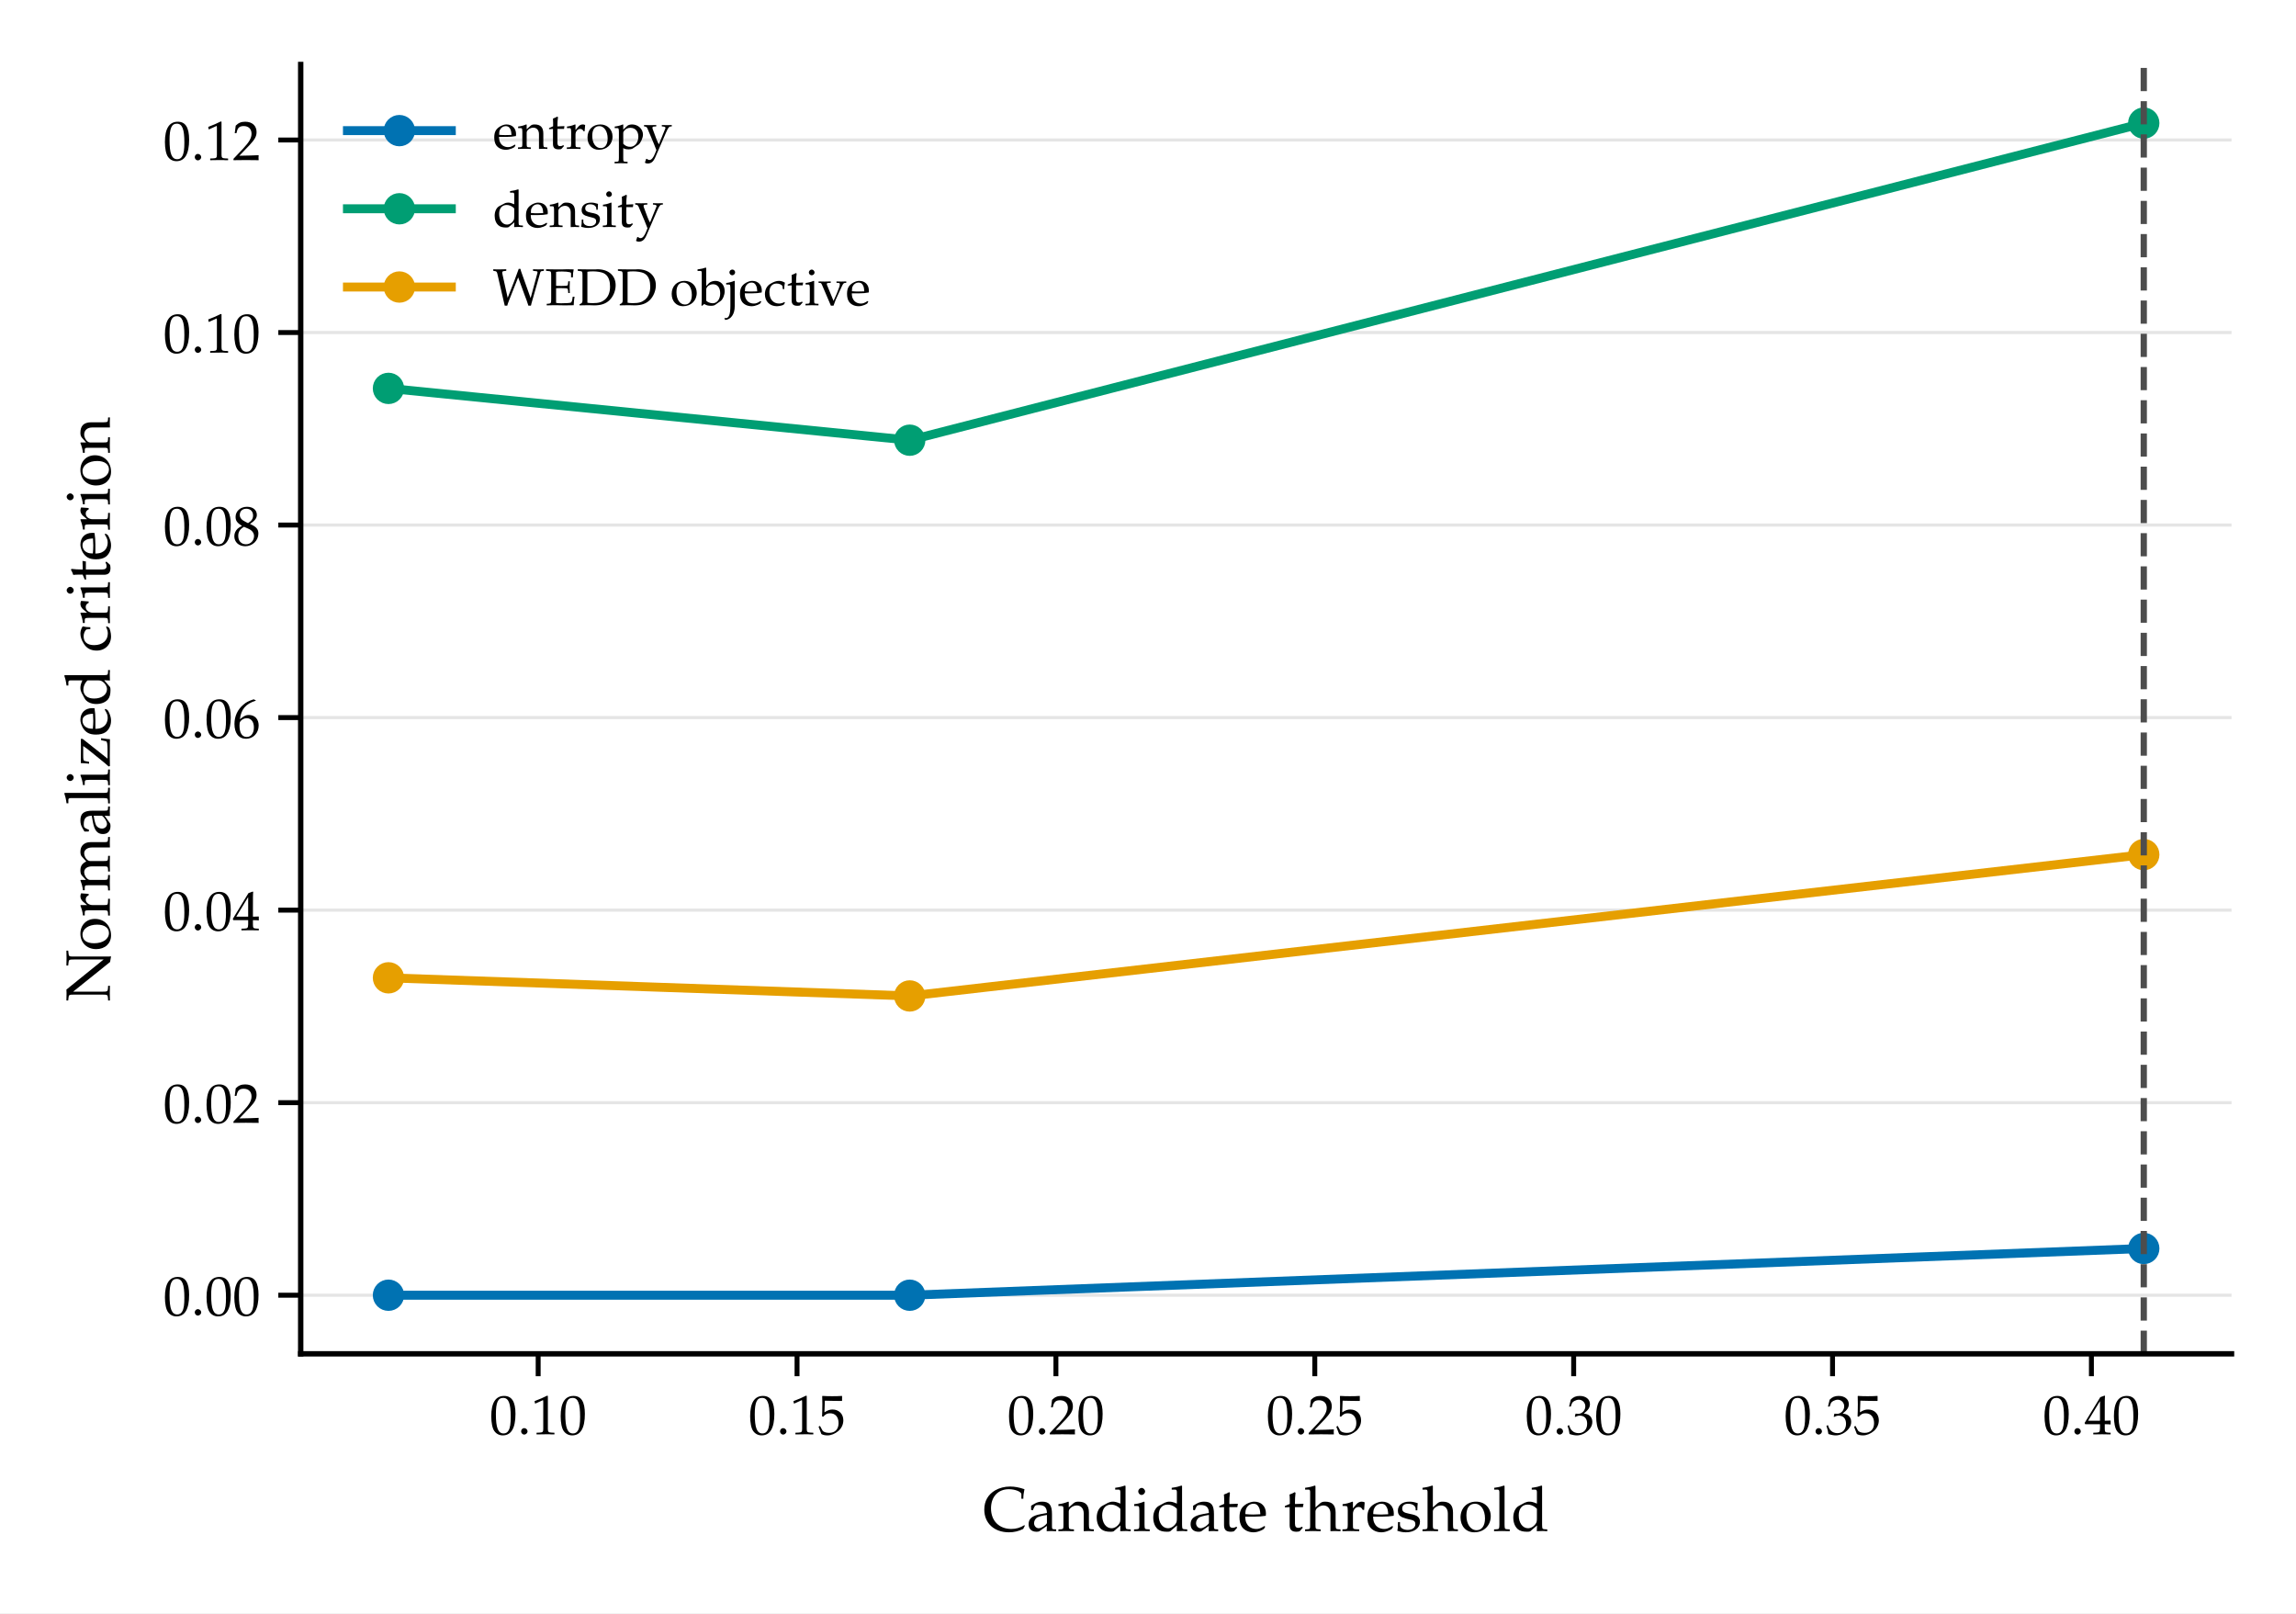
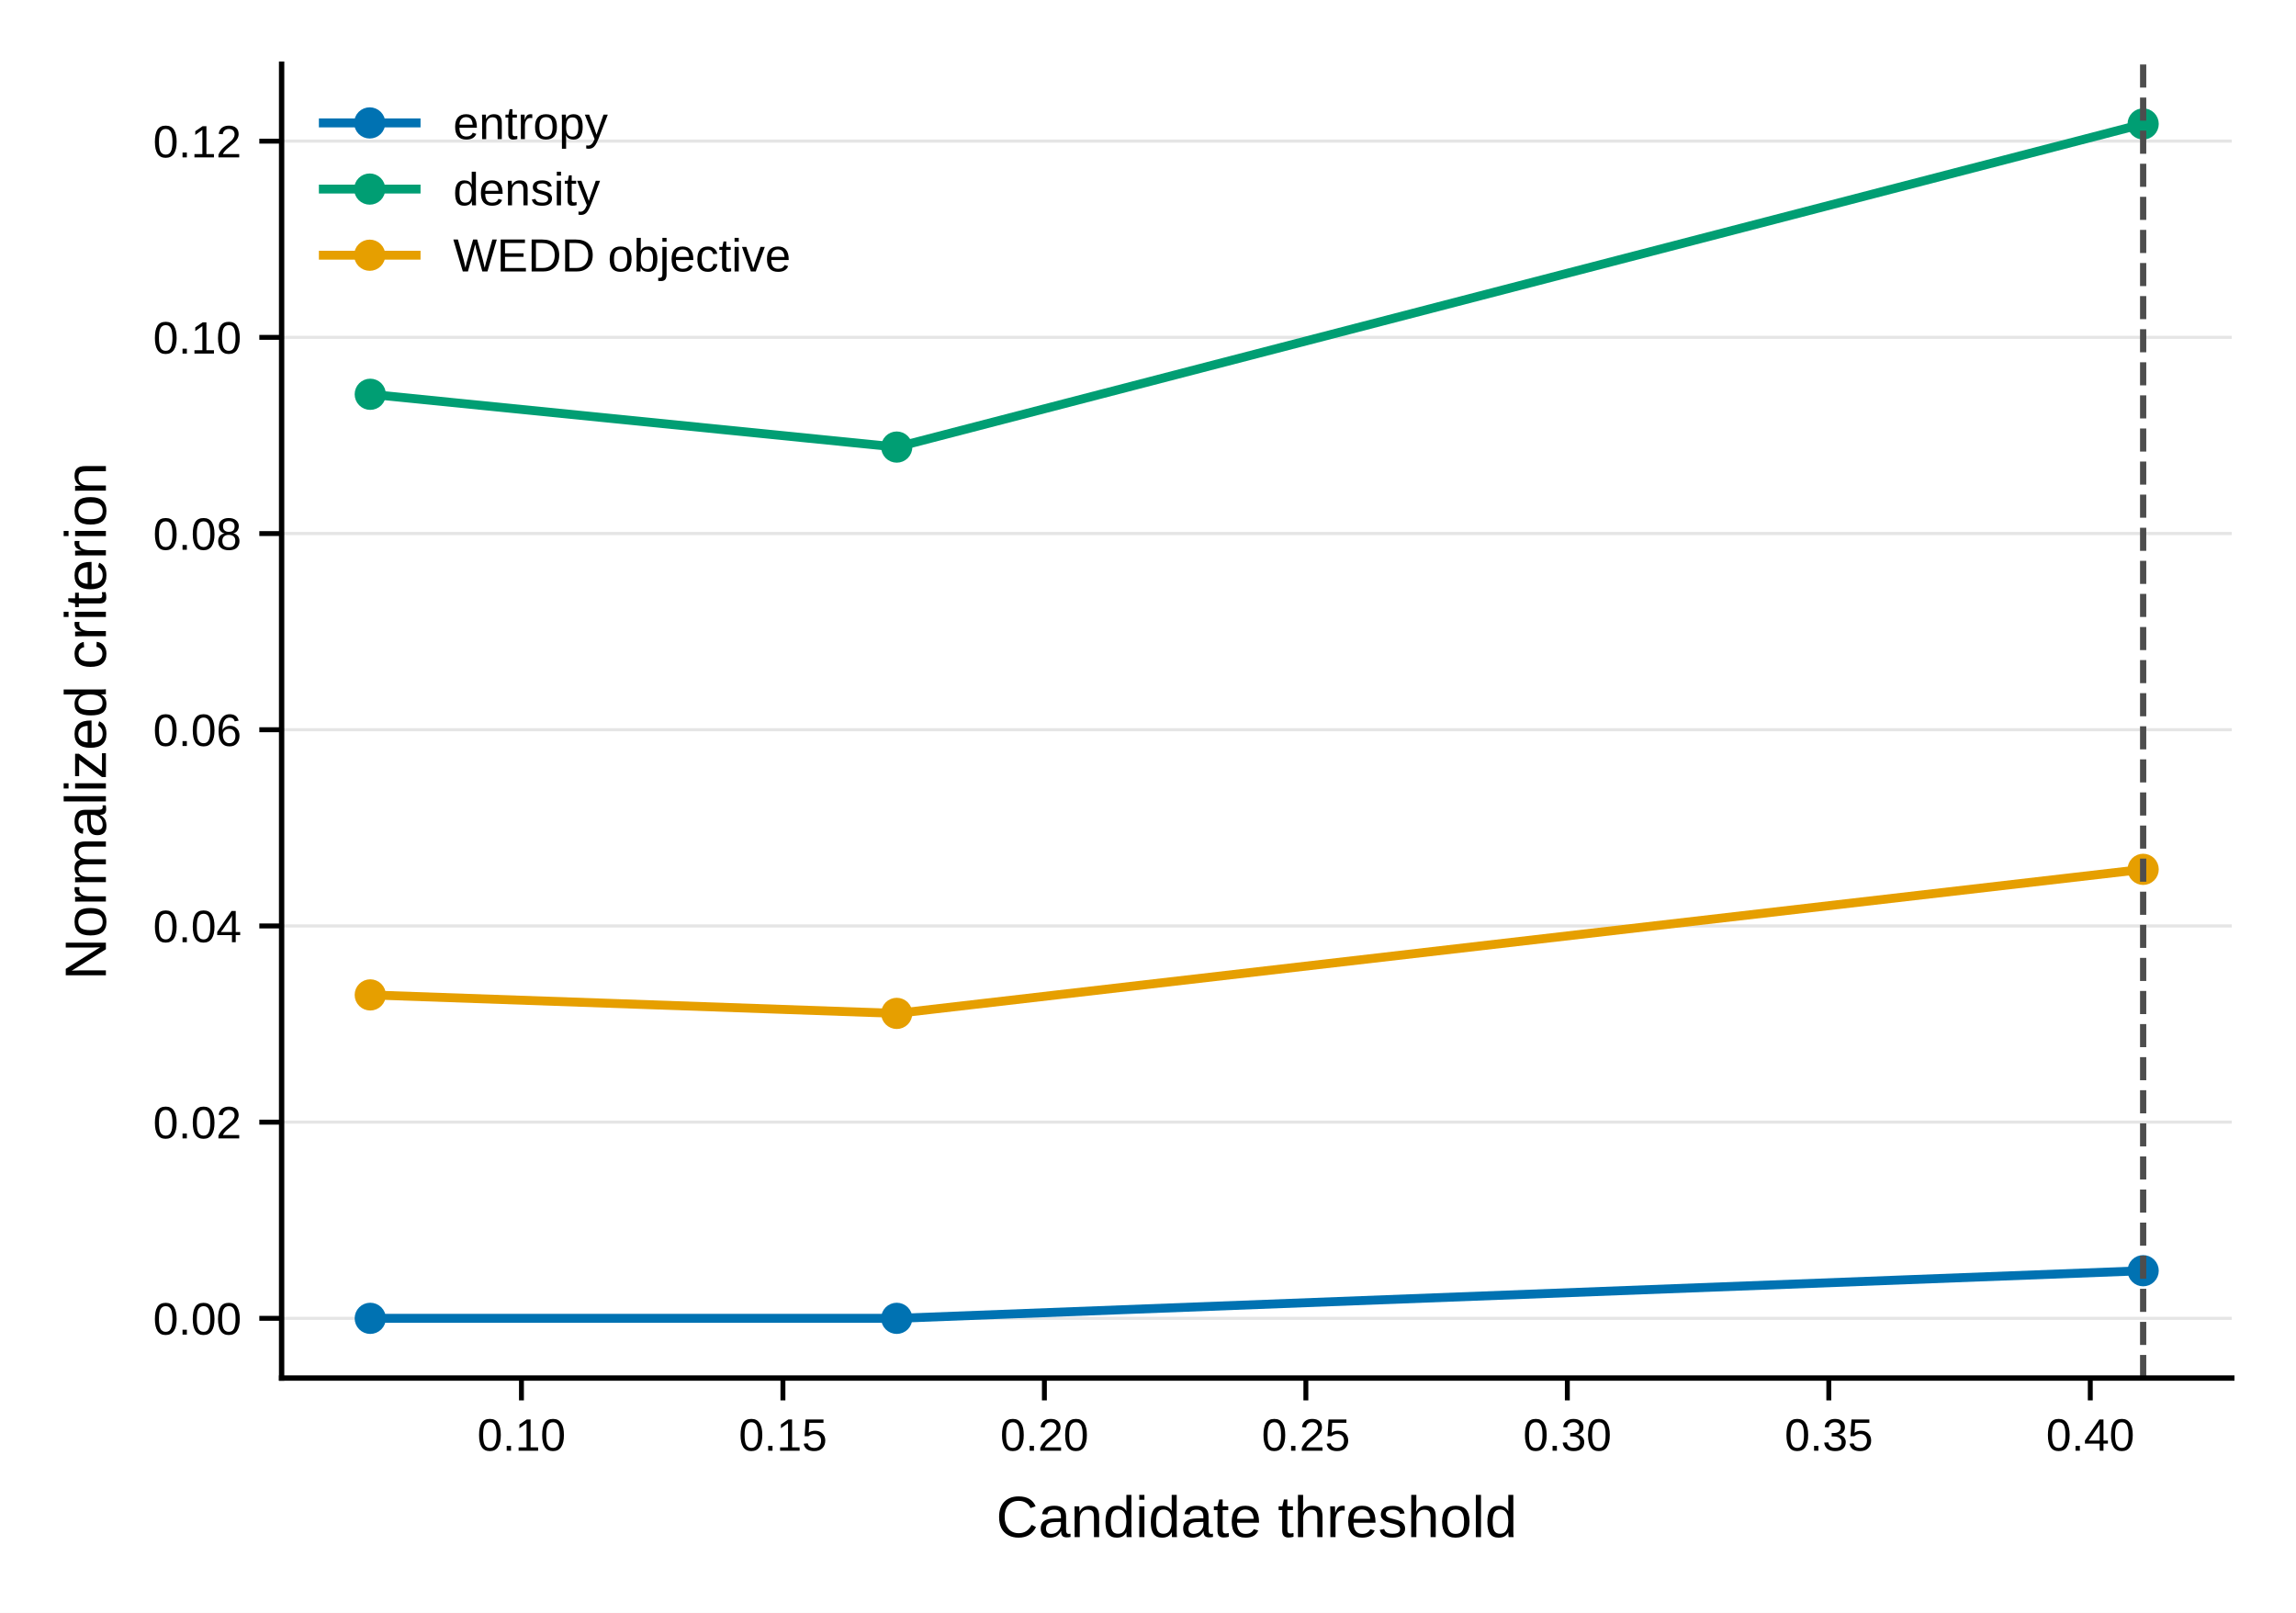
- <svg xmlns="http://www.w3.org/2000/svg" xmlns:xlink="http://www.w3.org/1999/xlink" width="256.408pt" height="180.112pt" viewBox="0 0 256.408 180.112" version="1.1">
+ <svg xmlns="http://www.w3.org/2000/svg" xmlns:xlink="http://www.w3.org/1999/xlink" width="257.474pt" height="180.836pt" viewBox="0 0 257.474 180.836" version="1.1">
  <defs>
    <style type="text/css">*{stroke-linejoin: round; stroke-linecap: butt}</style>
  </defs>
  <g id="figure_1">
    <g id="patch_1">
-       <path d="M 0 180.112  L 256.408 180.112  L 256.408 0  L 0 0  z " style="fill: #ffffff" />
+       <path d="M 0 180.836  L 257.474 180.836  L 257.474 0  L 0 0  z " style="fill: #ffffff" />
    </g>
    <g id="axes_1">
      <g id="patch_2">
-         <path d="M 33.581 151.154  L 249.208 151.154  L 249.208 7.2  L 33.581 7.2  z " style="fill: #ffffff" />
+         <path d="M 31.58 154.508  L 250.274 154.508  L 250.274 7.2  L 31.58 7.2  z " style="fill: #ffffff" />
      </g>
      <g id="matplotlib.axis_1">
        <g id="xtick_1">
          <g id="line2d_1">
            <defs>
-               <path id="m3a75f56330" d="M 0 0  L 0 2.5  " style="stroke: #000000; stroke-width: 0.55" />
+               <path id="mb6b973ce38" d="M 0 0  L 0 2.5  " style="stroke: #000000; stroke-width: 0.55" />
            </defs>
            <g>
-               <use xlink:href="#m3a75f56330" x="60.1" y="151.154" style="stroke: #000000; stroke-width: 0.55" />
+               <use xlink:href="#mb6b973ce38" x="58.476" y="154.508" style="stroke: #000000; stroke-width: 0.55" />
            </g>
          </g>
          <g id="text_1">
-             <text style="font-size: 6.2px; font-family: 'Palatino Linotype', 'Palatino', 'Book Antiqua', 'DejaVu Serif', serif; text-anchor: middle" x="60.1" y="160.138" transform="rotate(-0 60.09965 160.1377)">0.10</text>
+             <text style="font-size: 5.092px; font-family: 'Arial', 'Helvetica', 'DejaVu Sans', 'Liberation Sans', sans-serif; text-anchor: middle" x="58.476" y="162.653" transform="rotate(-0 58.47634 162.6532)">0.10</text>
          </g>
        </g>
        <g id="xtick_2">
          <g id="line2d_2">
            <g>
-               <use xlink:href="#m3a75f56330" x="89.01" y="151.154" style="stroke: #000000; stroke-width: 0.55" />
+               <use xlink:href="#mb6b973ce38" x="87.798" y="154.508" style="stroke: #000000; stroke-width: 0.55" />
            </g>
          </g>
          <g id="text_2">
-             <text style="font-size: 6.2px; font-family: 'Palatino Linotype', 'Palatino', 'Book Antiqua', 'DejaVu Serif', serif; text-anchor: middle" x="89.01" y="160.138" transform="rotate(-0 89.00989 160.1377)">0.15</text>
+             <text style="font-size: 5.092px; font-family: 'Arial', 'Helvetica', 'DejaVu Sans', 'Liberation Sans', sans-serif; text-anchor: middle" x="87.798" y="162.653" transform="rotate(-0 87.79773 162.6532)">0.15</text>
          </g>
        </g>
        <g id="xtick_3">
          <g id="line2d_3">
            <g>
-               <use xlink:href="#m3a75f56330" x="117.92" y="151.154" style="stroke: #000000; stroke-width: 0.55" />
+               <use xlink:href="#mb6b973ce38" x="117.119" y="154.508" style="stroke: #000000; stroke-width: 0.55" />
            </g>
          </g>
          <g id="text_3">
-             <text style="font-size: 6.2px; font-family: 'Palatino Linotype', 'Palatino', 'Book Antiqua', 'DejaVu Serif', serif; text-anchor: middle" x="117.92" y="160.138" transform="rotate(-0 117.9201 160.1377)">0.20</text>
+             <text style="font-size: 5.092px; font-family: 'Arial', 'Helvetica', 'DejaVu Sans', 'Liberation Sans', sans-serif; text-anchor: middle" x="117.119" y="162.653" transform="rotate(-0 117.1191 162.6532)">0.20</text>
          </g>
        </g>
        <g id="xtick_4">
          <g id="line2d_4">
            <g>
-               <use xlink:href="#m3a75f56330" x="146.83" y="151.154" style="stroke: #000000; stroke-width: 0.55" />
+               <use xlink:href="#mb6b973ce38" x="146.441" y="154.508" style="stroke: #000000; stroke-width: 0.55" />
            </g>
          </g>
          <g id="text_4">
-             <text style="font-size: 6.2px; font-family: 'Palatino Linotype', 'Palatino', 'Book Antiqua', 'DejaVu Serif', serif; text-anchor: middle" x="146.83" y="160.138" transform="rotate(-0 146.8304 160.1377)">0.25</text>
+             <text style="font-size: 5.092px; font-family: 'Arial', 'Helvetica', 'DejaVu Sans', 'Liberation Sans', sans-serif; text-anchor: middle" x="146.441" y="162.653" transform="rotate(-0 146.4405 162.6532)">0.25</text>
          </g>
        </g>
        <g id="xtick_5">
          <g id="line2d_5">
            <g>
-               <use xlink:href="#m3a75f56330" x="175.741" y="151.154" style="stroke: #000000; stroke-width: 0.55" />
+               <use xlink:href="#mb6b973ce38" x="175.762" y="154.508" style="stroke: #000000; stroke-width: 0.55" />
            </g>
          </g>
          <g id="text_5">
-             <text style="font-size: 6.2px; font-family: 'Palatino Linotype', 'Palatino', 'Book Antiqua', 'DejaVu Serif', serif; text-anchor: middle" x="175.741" y="160.138" transform="rotate(-0 175.7406 160.1377)">0.30</text>
+             <text style="font-size: 5.092px; font-family: 'Arial', 'Helvetica', 'DejaVu Sans', 'Liberation Sans', sans-serif; text-anchor: middle" x="175.762" y="162.653" transform="rotate(-0 175.7619 162.6532)">0.30</text>
          </g>
        </g>
        <g id="xtick_6">
          <g id="line2d_6">
            <g>
-               <use xlink:href="#m3a75f56330" x="204.651" y="151.154" style="stroke: #000000; stroke-width: 0.55" />
+               <use xlink:href="#mb6b973ce38" x="205.083" y="154.508" style="stroke: #000000; stroke-width: 0.55" />
            </g>
          </g>
          <g id="text_6">
-             <text style="font-size: 6.2px; font-family: 'Palatino Linotype', 'Palatino', 'Book Antiqua', 'DejaVu Serif', serif; text-anchor: middle" x="204.651" y="160.138" transform="rotate(-0 204.6509 160.1377)">0.35</text>
+             <text style="font-size: 5.092px; font-family: 'Arial', 'Helvetica', 'DejaVu Sans', 'Liberation Sans', sans-serif; text-anchor: middle" x="205.083" y="162.653" transform="rotate(-0 205.0833 162.6532)">0.35</text>
          </g>
        </g>
        <g id="xtick_7">
          <g id="line2d_7">
            <g>
-               <use xlink:href="#m3a75f56330" x="233.561" y="151.154" style="stroke: #000000; stroke-width: 0.55" />
+               <use xlink:href="#mb6b973ce38" x="234.405" y="154.508" style="stroke: #000000; stroke-width: 0.55" />
            </g>
          </g>
          <g id="text_7">
-             <text style="font-size: 6.2px; font-family: 'Palatino Linotype', 'Palatino', 'Book Antiqua', 'DejaVu Serif', serif; text-anchor: middle" x="233.561" y="160.138" transform="rotate(-0 233.5611 160.1377)">0.40</text>
+             <text style="font-size: 5.092px; font-family: 'Arial', 'Helvetica', 'DejaVu Sans', 'Liberation Sans', sans-serif; text-anchor: middle" x="234.405" y="162.653" transform="rotate(-0 234.4047 162.6532)">0.40</text>
          </g>
        </g>
        <g id="text_8">
-           <text style="font-size: 7px; font-family: 'Palatino Linotype', 'Palatino', 'Book Antiqua', 'DejaVu Serif', serif; text-anchor: middle" x="141.394" y="170.943" transform="rotate(-0 141.3942 170.9433)">Candidate threshold</text>
+           <text style="font-size: 6.528px; font-family: 'Arial', 'Helvetica', 'DejaVu Sans', 'Liberation Sans', sans-serif; text-anchor: middle" x="140.927" y="172.338" transform="rotate(-0 140.927 172.3381)">Candidate threshold</text>
        </g>
      </g>
      <g id="matplotlib.axis_2">
        <g id="ytick_1">
          <g id="line2d_8">
-             <path d="M 33.581 144.611  L 249.208 144.611  " clip-path="url(#p97f27e0805)" style="fill: none; stroke: #d8d8d8; stroke-opacity: 0.65; stroke-width: 0.35; stroke-linecap: square" />
+             <path d="M 31.58 147.812  L 250.274 147.812  " clip-path="url(#pea8a7417a8)" style="fill: none; stroke: #d8d8d8; stroke-opacity: 0.65; stroke-width: 0.35; stroke-linecap: square" />
          </g>
          <g id="line2d_9">
            <defs>
-               <path id="me4cc180830" d="M 0 0  L -2.5 0  " style="stroke: #000000; stroke-width: 0.55" />
+               <path id="ma23a883715" d="M 0 0  L -2.5 0  " style="stroke: #000000; stroke-width: 0.55" />
            </defs>
            <g>
-               <use xlink:href="#me4cc180830" x="33.581" y="144.611" style="stroke: #000000; stroke-width: 0.55" />
+               <use xlink:href="#ma23a883715" x="31.58" y="147.812" style="stroke: #000000; stroke-width: 0.55" />
            </g>
          </g>
          <g id="text_9">
-             <text style="font-size: 6.2px; font-family: 'Palatino Linotype', 'Palatino', 'Book Antiqua', 'DejaVu Serif', serif; text-anchor: end" x="29.081" y="146.853" transform="rotate(-0 29.08063 146.8526)">0.00</text>
+             <text style="font-size: 5.092px; font-family: 'Arial', 'Helvetica', 'DejaVu Sans', 'Liberation Sans', sans-serif; text-anchor: end" x="27.08" y="149.635" transform="rotate(-0 27.08018 149.6349)">0.00</text>
          </g>
        </g>
        <g id="ytick_2">
          <g id="line2d_10">
-             <path d="M 33.581 123.114  L 249.208 123.114  " clip-path="url(#p97f27e0805)" style="fill: none; stroke: #d8d8d8; stroke-opacity: 0.65; stroke-width: 0.35; stroke-linecap: square" />
+             <path d="M 31.58 125.815  L 250.274 125.815  " clip-path="url(#pea8a7417a8)" style="fill: none; stroke: #d8d8d8; stroke-opacity: 0.65; stroke-width: 0.35; stroke-linecap: square" />
          </g>
          <g id="line2d_11">
            <g>
-               <use xlink:href="#me4cc180830" x="33.581" y="123.114" style="stroke: #000000; stroke-width: 0.55" />
+               <use xlink:href="#ma23a883715" x="31.58" y="125.815" style="stroke: #000000; stroke-width: 0.55" />
            </g>
          </g>
          <g id="text_10">
-             <text style="font-size: 6.2px; font-family: 'Palatino Linotype', 'Palatino', 'Book Antiqua', 'DejaVu Serif', serif; text-anchor: end" x="29.081" y="125.356" transform="rotate(-0 29.08063 125.3557)">0.02</text>
+             <text style="font-size: 5.092px; font-family: 'Arial', 'Helvetica', 'DejaVu Sans', 'Liberation Sans', sans-serif; text-anchor: end" x="27.08" y="127.637" transform="rotate(-0 27.08018 127.6371)">0.02</text>
          </g>
        </g>
        <g id="ytick_3">
          <g id="line2d_12">
-             <path d="M 33.581 101.617  L 249.208 101.617  " clip-path="url(#p97f27e0805)" style="fill: none; stroke: #d8d8d8; stroke-opacity: 0.65; stroke-width: 0.35; stroke-linecap: square" />
+             <path d="M 31.58 103.817  L 250.274 103.817  " clip-path="url(#pea8a7417a8)" style="fill: none; stroke: #d8d8d8; stroke-opacity: 0.65; stroke-width: 0.35; stroke-linecap: square" />
          </g>
          <g id="line2d_13">
            <g>
-               <use xlink:href="#me4cc180830" x="33.581" y="101.617" style="stroke: #000000; stroke-width: 0.55" />
+               <use xlink:href="#ma23a883715" x="31.58" y="103.817" style="stroke: #000000; stroke-width: 0.55" />
            </g>
          </g>
          <g id="text_11">
-             <text style="font-size: 6.2px; font-family: 'Palatino Linotype', 'Palatino', 'Book Antiqua', 'DejaVu Serif', serif; text-anchor: end" x="29.081" y="103.859" transform="rotate(-0 29.08063 103.8588)">0.04</text>
+             <text style="font-size: 5.092px; font-family: 'Arial', 'Helvetica', 'DejaVu Sans', 'Liberation Sans', sans-serif; text-anchor: end" x="27.08" y="105.639" transform="rotate(-0 27.08018 105.6393)">0.04</text>
          </g>
        </g>
        <g id="ytick_4">
          <g id="line2d_14">
-             <path d="M 33.581 80.12  L 249.208 80.12  " clip-path="url(#p97f27e0805)" style="fill: none; stroke: #d8d8d8; stroke-opacity: 0.65; stroke-width: 0.35; stroke-linecap: square" />
+             <path d="M 31.58 81.819  L 250.274 81.819  " clip-path="url(#pea8a7417a8)" style="fill: none; stroke: #d8d8d8; stroke-opacity: 0.65; stroke-width: 0.35; stroke-linecap: square" />
          </g>
          <g id="line2d_15">
            <g>
-               <use xlink:href="#me4cc180830" x="33.581" y="80.12" style="stroke: #000000; stroke-width: 0.55" />
+               <use xlink:href="#ma23a883715" x="31.58" y="81.819" style="stroke: #000000; stroke-width: 0.55" />
            </g>
          </g>
          <g id="text_12">
-             <text style="font-size: 6.2px; font-family: 'Palatino Linotype', 'Palatino', 'Book Antiqua', 'DejaVu Serif', serif; text-anchor: end" x="29.081" y="82.362" transform="rotate(-0 29.08063 82.36184)">0.06</text>
+             <text style="font-size: 5.092px; font-family: 'Arial', 'Helvetica', 'DejaVu Sans', 'Liberation Sans', sans-serif; text-anchor: end" x="27.08" y="83.642" transform="rotate(-0 27.08018 83.64157)">0.06</text>
          </g>
        </g>
        <g id="ytick_5">
          <g id="line2d_16">
-             <path d="M 33.581 58.623  L 249.208 58.623  " clip-path="url(#p97f27e0805)" style="fill: none; stroke: #d8d8d8; stroke-opacity: 0.65; stroke-width: 0.35; stroke-linecap: square" />
+             <path d="M 31.58 59.821  L 250.274 59.821  " clip-path="url(#pea8a7417a8)" style="fill: none; stroke: #d8d8d8; stroke-opacity: 0.65; stroke-width: 0.35; stroke-linecap: square" />
          </g>
          <g id="line2d_17">
            <g>
-               <use xlink:href="#me4cc180830" x="33.581" y="58.623" style="stroke: #000000; stroke-width: 0.55" />
+               <use xlink:href="#ma23a883715" x="31.58" y="59.821" style="stroke: #000000; stroke-width: 0.55" />
            </g>
          </g>
          <g id="text_13">
-             <text style="font-size: 6.2px; font-family: 'Palatino Linotype', 'Palatino', 'Book Antiqua', 'DejaVu Serif', serif; text-anchor: end" x="29.081" y="60.865" transform="rotate(-0 29.08063 60.86493)">0.08</text>
+             <text style="font-size: 5.092px; font-family: 'Arial', 'Helvetica', 'DejaVu Sans', 'Liberation Sans', sans-serif; text-anchor: end" x="27.08" y="61.644" transform="rotate(-0 27.08018 61.64379)">0.08</text>
          </g>
        </g>
        <g id="ytick_6">
          <g id="line2d_18">
-             <path d="M 33.581 37.126  L 249.208 37.126  " clip-path="url(#p97f27e0805)" style="fill: none; stroke: #d8d8d8; stroke-opacity: 0.65; stroke-width: 0.35; stroke-linecap: square" />
+             <path d="M 31.58 37.824  L 250.274 37.824  " clip-path="url(#pea8a7417a8)" style="fill: none; stroke: #d8d8d8; stroke-opacity: 0.65; stroke-width: 0.35; stroke-linecap: square" />
          </g>
          <g id="line2d_19">
            <g>
-               <use xlink:href="#me4cc180830" x="33.581" y="37.126" style="stroke: #000000; stroke-width: 0.55" />
+               <use xlink:href="#ma23a883715" x="31.58" y="37.824" style="stroke: #000000; stroke-width: 0.55" />
            </g>
          </g>
          <g id="text_14">
-             <text style="font-size: 6.2px; font-family: 'Palatino Linotype', 'Palatino', 'Book Antiqua', 'DejaVu Serif', serif; text-anchor: end" x="29.081" y="39.368" transform="rotate(-0 29.08063 39.36801)">0.10</text>
+             <text style="font-size: 5.092px; font-family: 'Arial', 'Helvetica', 'DejaVu Sans', 'Liberation Sans', sans-serif; text-anchor: end" x="27.08" y="39.646" transform="rotate(-0 27.08018 39.64601)">0.10</text>
          </g>
        </g>
        <g id="ytick_7">
          <g id="line2d_20">
-             <path d="M 33.581 15.629  L 249.208 15.629  " clip-path="url(#p97f27e0805)" style="fill: none; stroke: #d8d8d8; stroke-opacity: 0.65; stroke-width: 0.35; stroke-linecap: square" />
+             <path d="M 31.58 15.826  L 250.274 15.826  " clip-path="url(#pea8a7417a8)" style="fill: none; stroke: #d8d8d8; stroke-opacity: 0.65; stroke-width: 0.35; stroke-linecap: square" />
          </g>
          <g id="line2d_21">
            <g>
-               <use xlink:href="#me4cc180830" x="33.581" y="15.629" style="stroke: #000000; stroke-width: 0.55" />
+               <use xlink:href="#ma23a883715" x="31.58" y="15.826" style="stroke: #000000; stroke-width: 0.55" />
            </g>
          </g>
          <g id="text_15">
-             <text style="font-size: 6.2px; font-family: 'Palatino Linotype', 'Palatino', 'Book Antiqua', 'DejaVu Serif', serif; text-anchor: end" x="29.081" y="17.871" transform="rotate(-0 29.08063 17.8711)">0.12</text>
+             <text style="font-size: 5.092px; font-family: 'Arial', 'Helvetica', 'DejaVu Sans', 'Liberation Sans', sans-serif; text-anchor: end" x="27.08" y="17.648" transform="rotate(-0 27.08018 17.64823)">0.12</text>
          </g>
        </g>
        <g id="text_16">
-           <text style="font-size: 7px; font-family: 'Palatino Linotype', 'Palatino', 'Book Antiqua', 'DejaVu Serif', serif; text-anchor: middle" x="12.262" y="79.177" transform="rotate(-90 12.26187 79.17714)">Normalized criterion</text>
+           <text style="font-size: 6.528px; font-family: 'Arial', 'Helvetica', 'DejaVu Sans', 'Liberation Sans', sans-serif; text-anchor: middle" x="11.873" y="80.854" transform="rotate(-90 11.87289 80.85415)">Normalized criterion</text>
        </g>
      </g>
      <g id="line2d_22">
-         <path d="M 43.382 144.611  L 101.595 144.611  L 239.407 139.392  " clip-path="url(#p97f27e0805)" style="fill: none; stroke: #0072b2; stroke-linecap: square" />
+         <path d="M 41.521 147.812  L 100.561 147.812  L 240.333 142.472  " clip-path="url(#pea8a7417a8)" style="fill: none; stroke: #0072b2; stroke-linecap: square" />
        <defs>
-           <path id="m407182e01f" d="M 0 1.25  C 0.332 1.25 0.649 1.118 0.884 0.884  C 1.118 0.649 1.25 0.332 1.25 0  C 1.25 -0.332 1.118 -0.649 0.884 -0.884  C 0.649 -1.118 0.332 -1.25 0 -1.25  C -0.332 -1.25 -0.649 -1.118 -0.884 -0.884  C -1.118 -0.649 -1.25 -0.332 -1.25 0  C -1.25 0.332 -1.118 0.649 -0.884 0.884  C -0.649 1.118 -0.332 1.25 0 1.25  z " style="stroke: #0072b2" />
+           <path id="m7be5d9b308" d="M 0 1.25  C 0.332 1.25 0.649 1.118 0.884 0.884  C 1.118 0.649 1.25 0.332 1.25 0  C 1.25 -0.332 1.118 -0.649 0.884 -0.884  C 0.649 -1.118 0.332 -1.25 0 -1.25  C -0.332 -1.25 -0.649 -1.118 -0.884 -0.884  C -1.118 -0.649 -1.25 -0.332 -1.25 0  C -1.25 0.332 -1.118 0.649 -0.884 0.884  C -0.649 1.118 -0.332 1.25 0 1.25  z " style="stroke: #0072b2" />
        </defs>
-         <g clip-path="url(#p97f27e0805)">
-           <use xlink:href="#m407182e01f" x="43.382" y="144.611" style="fill: #0072b2; stroke: #0072b2" />
-           <use xlink:href="#m407182e01f" x="101.595" y="144.611" style="fill: #0072b2; stroke: #0072b2" />
-           <use xlink:href="#m407182e01f" x="239.407" y="139.392" style="fill: #0072b2; stroke: #0072b2" />
+         <g clip-path="url(#pea8a7417a8)">
+           <use xlink:href="#m7be5d9b308" x="41.521" y="147.812" style="fill: #0072b2; stroke: #0072b2" />
+           <use xlink:href="#m7be5d9b308" x="100.561" y="147.812" style="fill: #0072b2; stroke: #0072b2" />
+           <use xlink:href="#m7be5d9b308" x="240.333" y="142.472" style="fill: #0072b2; stroke: #0072b2" />
        </g>
      </g>
      <g id="line2d_23">
-         <path d="M 43.382 43.364  L 101.595 49.149  L 239.407 13.743  " clip-path="url(#p97f27e0805)" style="fill: none; stroke: #009e73; stroke-linecap: square" />
+         <path d="M 41.521 44.207  L 100.561 50.126  L 240.333 13.896  " clip-path="url(#pea8a7417a8)" style="fill: none; stroke: #009e73; stroke-linecap: square" />
        <defs>
-           <path id="m4217350385" d="M 0 1.25  C 0.332 1.25 0.649 1.118 0.884 0.884  C 1.118 0.649 1.25 0.332 1.25 0  C 1.25 -0.332 1.118 -0.649 0.884 -0.884  C 0.649 -1.118 0.332 -1.25 0 -1.25  C -0.332 -1.25 -0.649 -1.118 -0.884 -0.884  C -1.118 -0.649 -1.25 -0.332 -1.25 0  C -1.25 0.332 -1.118 0.649 -0.884 0.884  C -0.649 1.118 -0.332 1.25 0 1.25  z " style="stroke: #009e73" />
+           <path id="m281f3facdb" d="M 0 1.25  C 0.332 1.25 0.649 1.118 0.884 0.884  C 1.118 0.649 1.25 0.332 1.25 0  C 1.25 -0.332 1.118 -0.649 0.884 -0.884  C 0.649 -1.118 0.332 -1.25 0 -1.25  C -0.332 -1.25 -0.649 -1.118 -0.884 -0.884  C -1.118 -0.649 -1.25 -0.332 -1.25 0  C -1.25 0.332 -1.118 0.649 -0.884 0.884  C -0.649 1.118 -0.332 1.25 0 1.25  z " style="stroke: #009e73" />
        </defs>
-         <g clip-path="url(#p97f27e0805)">
-           <use xlink:href="#m4217350385" x="43.382" y="43.364" style="fill: #009e73; stroke: #009e73" />
-           <use xlink:href="#m4217350385" x="101.595" y="49.149" style="fill: #009e73; stroke: #009e73" />
-           <use xlink:href="#m4217350385" x="239.407" y="13.743" style="fill: #009e73; stroke: #009e73" />
+         <g clip-path="url(#pea8a7417a8)">
+           <use xlink:href="#m281f3facdb" x="41.521" y="44.207" style="fill: #009e73; stroke: #009e73" />
+           <use xlink:href="#m281f3facdb" x="100.561" y="50.126" style="fill: #009e73; stroke: #009e73" />
+           <use xlink:href="#m281f3facdb" x="240.333" y="13.896" style="fill: #009e73; stroke: #009e73" />
        </g>
      </g>
      <g id="line2d_24">
-         <path d="M 43.382 109.174  L 101.595 111.199  L 239.407 95.415  " clip-path="url(#p97f27e0805)" style="fill: none; stroke: #e69f00; stroke-linecap: square" />
+         <path d="M 41.521 111.55  L 100.561 113.622  L 240.333 97.47  " clip-path="url(#pea8a7417a8)" style="fill: none; stroke: #e69f00; stroke-linecap: square" />
        <defs>
-           <path id="made0c18282" d="M 0 1.25  C 0.332 1.25 0.649 1.118 0.884 0.884  C 1.118 0.649 1.25 0.332 1.25 0  C 1.25 -0.332 1.118 -0.649 0.884 -0.884  C 0.649 -1.118 0.332 -1.25 0 -1.25  C -0.332 -1.25 -0.649 -1.118 -0.884 -0.884  C -1.118 -0.649 -1.25 -0.332 -1.25 0  C -1.25 0.332 -1.118 0.649 -0.884 0.884  C -0.649 1.118 -0.332 1.25 0 1.25  z " style="stroke: #e69f00" />
+           <path id="mf0b05f41a2" d="M 0 1.25  C 0.332 1.25 0.649 1.118 0.884 0.884  C 1.118 0.649 1.25 0.332 1.25 0  C 1.25 -0.332 1.118 -0.649 0.884 -0.884  C 0.649 -1.118 0.332 -1.25 0 -1.25  C -0.332 -1.25 -0.649 -1.118 -0.884 -0.884  C -1.118 -0.649 -1.25 -0.332 -1.25 0  C -1.25 0.332 -1.118 0.649 -0.884 0.884  C -0.649 1.118 -0.332 1.25 0 1.25  z " style="stroke: #e69f00" />
        </defs>
-         <g clip-path="url(#p97f27e0805)">
-           <use xlink:href="#made0c18282" x="43.382" y="109.174" style="fill: #e69f00; stroke: #e69f00" />
-           <use xlink:href="#made0c18282" x="101.595" y="111.199" style="fill: #e69f00; stroke: #e69f00" />
-           <use xlink:href="#made0c18282" x="239.407" y="95.415" style="fill: #e69f00; stroke: #e69f00" />
+         <g clip-path="url(#pea8a7417a8)">
+           <use xlink:href="#mf0b05f41a2" x="41.521" y="111.55" style="fill: #e69f00; stroke: #e69f00" />
+           <use xlink:href="#mf0b05f41a2" x="100.561" y="113.622" style="fill: #e69f00; stroke: #e69f00" />
+           <use xlink:href="#mf0b05f41a2" x="240.333" y="97.47" style="fill: #e69f00; stroke: #e69f00" />
        </g>
      </g>
      <g id="line2d_25">
-         <path d="M 239.407 151.154  L 239.407 7.2  " clip-path="url(#p97f27e0805)" style="fill: none; stroke-dasharray: 2.59,1.12; stroke-dashoffset: 0; stroke: #4d4d4d; stroke-width: 0.7" />
+         <path d="M 240.333 154.508  L 240.333 7.2  " clip-path="url(#pea8a7417a8)" style="fill: none; stroke-dasharray: 2.59,1.12; stroke-dashoffset: 0; stroke: #4d4d4d; stroke-width: 0.7" />
      </g>
      <g id="patch_3">
-         <path d="M 33.581 151.154  L 33.581 7.2  " style="fill: none; stroke: #000000; stroke-width: 0.6; stroke-linejoin: miter; stroke-linecap: square" />
+         <path d="M 31.58 154.508  L 31.58 7.2  " style="fill: none; stroke: #000000; stroke-width: 0.6; stroke-linejoin: miter; stroke-linecap: square" />
      </g>
      <g id="patch_4">
-         <path d="M 33.581 151.154  L 249.208 151.154  " style="fill: none; stroke: #000000; stroke-width: 0.6; stroke-linejoin: miter; stroke-linecap: square" />
+         <path d="M 31.58 154.508  L 250.274 154.508  " style="fill: none; stroke: #000000; stroke-width: 0.6; stroke-linejoin: miter; stroke-linecap: square" />
      </g>
      <g id="legend_1">
        <g id="line2d_26">
-           <path d="M 38.801 14.584  L 44.601 14.584  L 50.401 14.584  " style="fill: none; stroke: #0072b2; stroke-linecap: square" />
+           <path d="M 36.26 13.782  L 41.46 13.782  L 46.66 13.782  " style="fill: none; stroke: #0072b2; stroke-linecap: square" />
          <g>
-             <use xlink:href="#m407182e01f" x="44.601" y="14.584" style="fill: #0072b2; stroke: #0072b2" />
+             <use xlink:href="#m7be5d9b308" x="41.46" y="13.782" style="fill: #0072b2; stroke: #0072b2" />
          </g>
        </g>
        <g id="text_17">
-           <text style="font-size: 5.8px; font-family: 'Palatino Linotype', 'Palatino', 'Book Antiqua', 'DejaVu Serif', serif; text-anchor: start" x="55.041" y="16.614" transform="rotate(-0 55.04062 16.61413)">entropy</text>
+           <text style="font-size: 5.2px; font-family: 'Arial', 'Helvetica', 'DejaVu Sans', 'Liberation Sans', sans-serif; text-anchor: start" x="50.82" y="15.602" transform="rotate(-0 50.82018 15.60206)">entropy</text>
        </g>
        <g id="line2d_27">
-           <path d="M 38.801 23.309  L 44.601 23.309  L 50.401 23.309  " style="fill: none; stroke: #009e73; stroke-linecap: square" />
+           <path d="M 36.26 21.199  L 41.46 21.199  L 46.66 21.199  " style="fill: none; stroke: #009e73; stroke-linecap: square" />
          <g>
-             <use xlink:href="#m4217350385" x="44.601" y="23.309" style="fill: #009e73; stroke: #009e73" />
+             <use xlink:href="#m281f3facdb" x="41.46" y="21.199" style="fill: #009e73; stroke: #009e73" />
          </g>
        </g>
        <g id="text_18">
-           <text style="font-size: 5.8px; font-family: 'Palatino Linotype', 'Palatino', 'Book Antiqua', 'DejaVu Serif', serif; text-anchor: start" x="55.041" y="25.34" transform="rotate(-0 55.04062 25.3395)">density</text>
+           <text style="font-size: 5.2px; font-family: 'Arial', 'Helvetica', 'DejaVu Sans', 'Liberation Sans', sans-serif; text-anchor: start" x="50.82" y="23.019" transform="rotate(-0 50.82018 23.01856)">density</text>
        </g>
        <g id="line2d_28">
-           <path d="M 38.801 32.047  L 44.601 32.047  L 50.401 32.047  " style="fill: none; stroke: #e69f00; stroke-linecap: square" />
+           <path d="M 36.26 28.615  L 41.46 28.615  L 46.66 28.615  " style="fill: none; stroke: #e69f00; stroke-linecap: square" />
          <g>
-             <use xlink:href="#made0c18282" x="44.601" y="32.047" style="fill: #e69f00; stroke: #e69f00" />
+             <use xlink:href="#mf0b05f41a2" x="41.46" y="28.615" style="fill: #e69f00; stroke: #e69f00" />
          </g>
        </g>
        <g id="text_19">
-           <text style="font-size: 5.8px; font-family: 'Palatino Linotype', 'Palatino', 'Book Antiqua', 'DejaVu Serif', serif; text-anchor: start" x="55.041" y="34.077" transform="rotate(-0 55.04062 34.07666)">WEDD objective</text>
+           <text style="font-size: 5.2px; font-family: 'Arial', 'Helvetica', 'DejaVu Sans', 'Liberation Sans', sans-serif; text-anchor: start" x="50.82" y="30.435" transform="rotate(-0 50.82018 30.43506)">WEDD objective</text>
        </g>
      </g>
    </g>
  </g>
  <defs>
-     <clipPath id="p97f27e0805">
-       <rect x="33.581" y="7.2" width="215.627" height="143.954" />
+     <clipPath id="pea8a7417a8">
+       <rect x="31.58" y="7.2" width="218.694" height="147.308" />
    </clipPath>
  </defs>
</svg>
